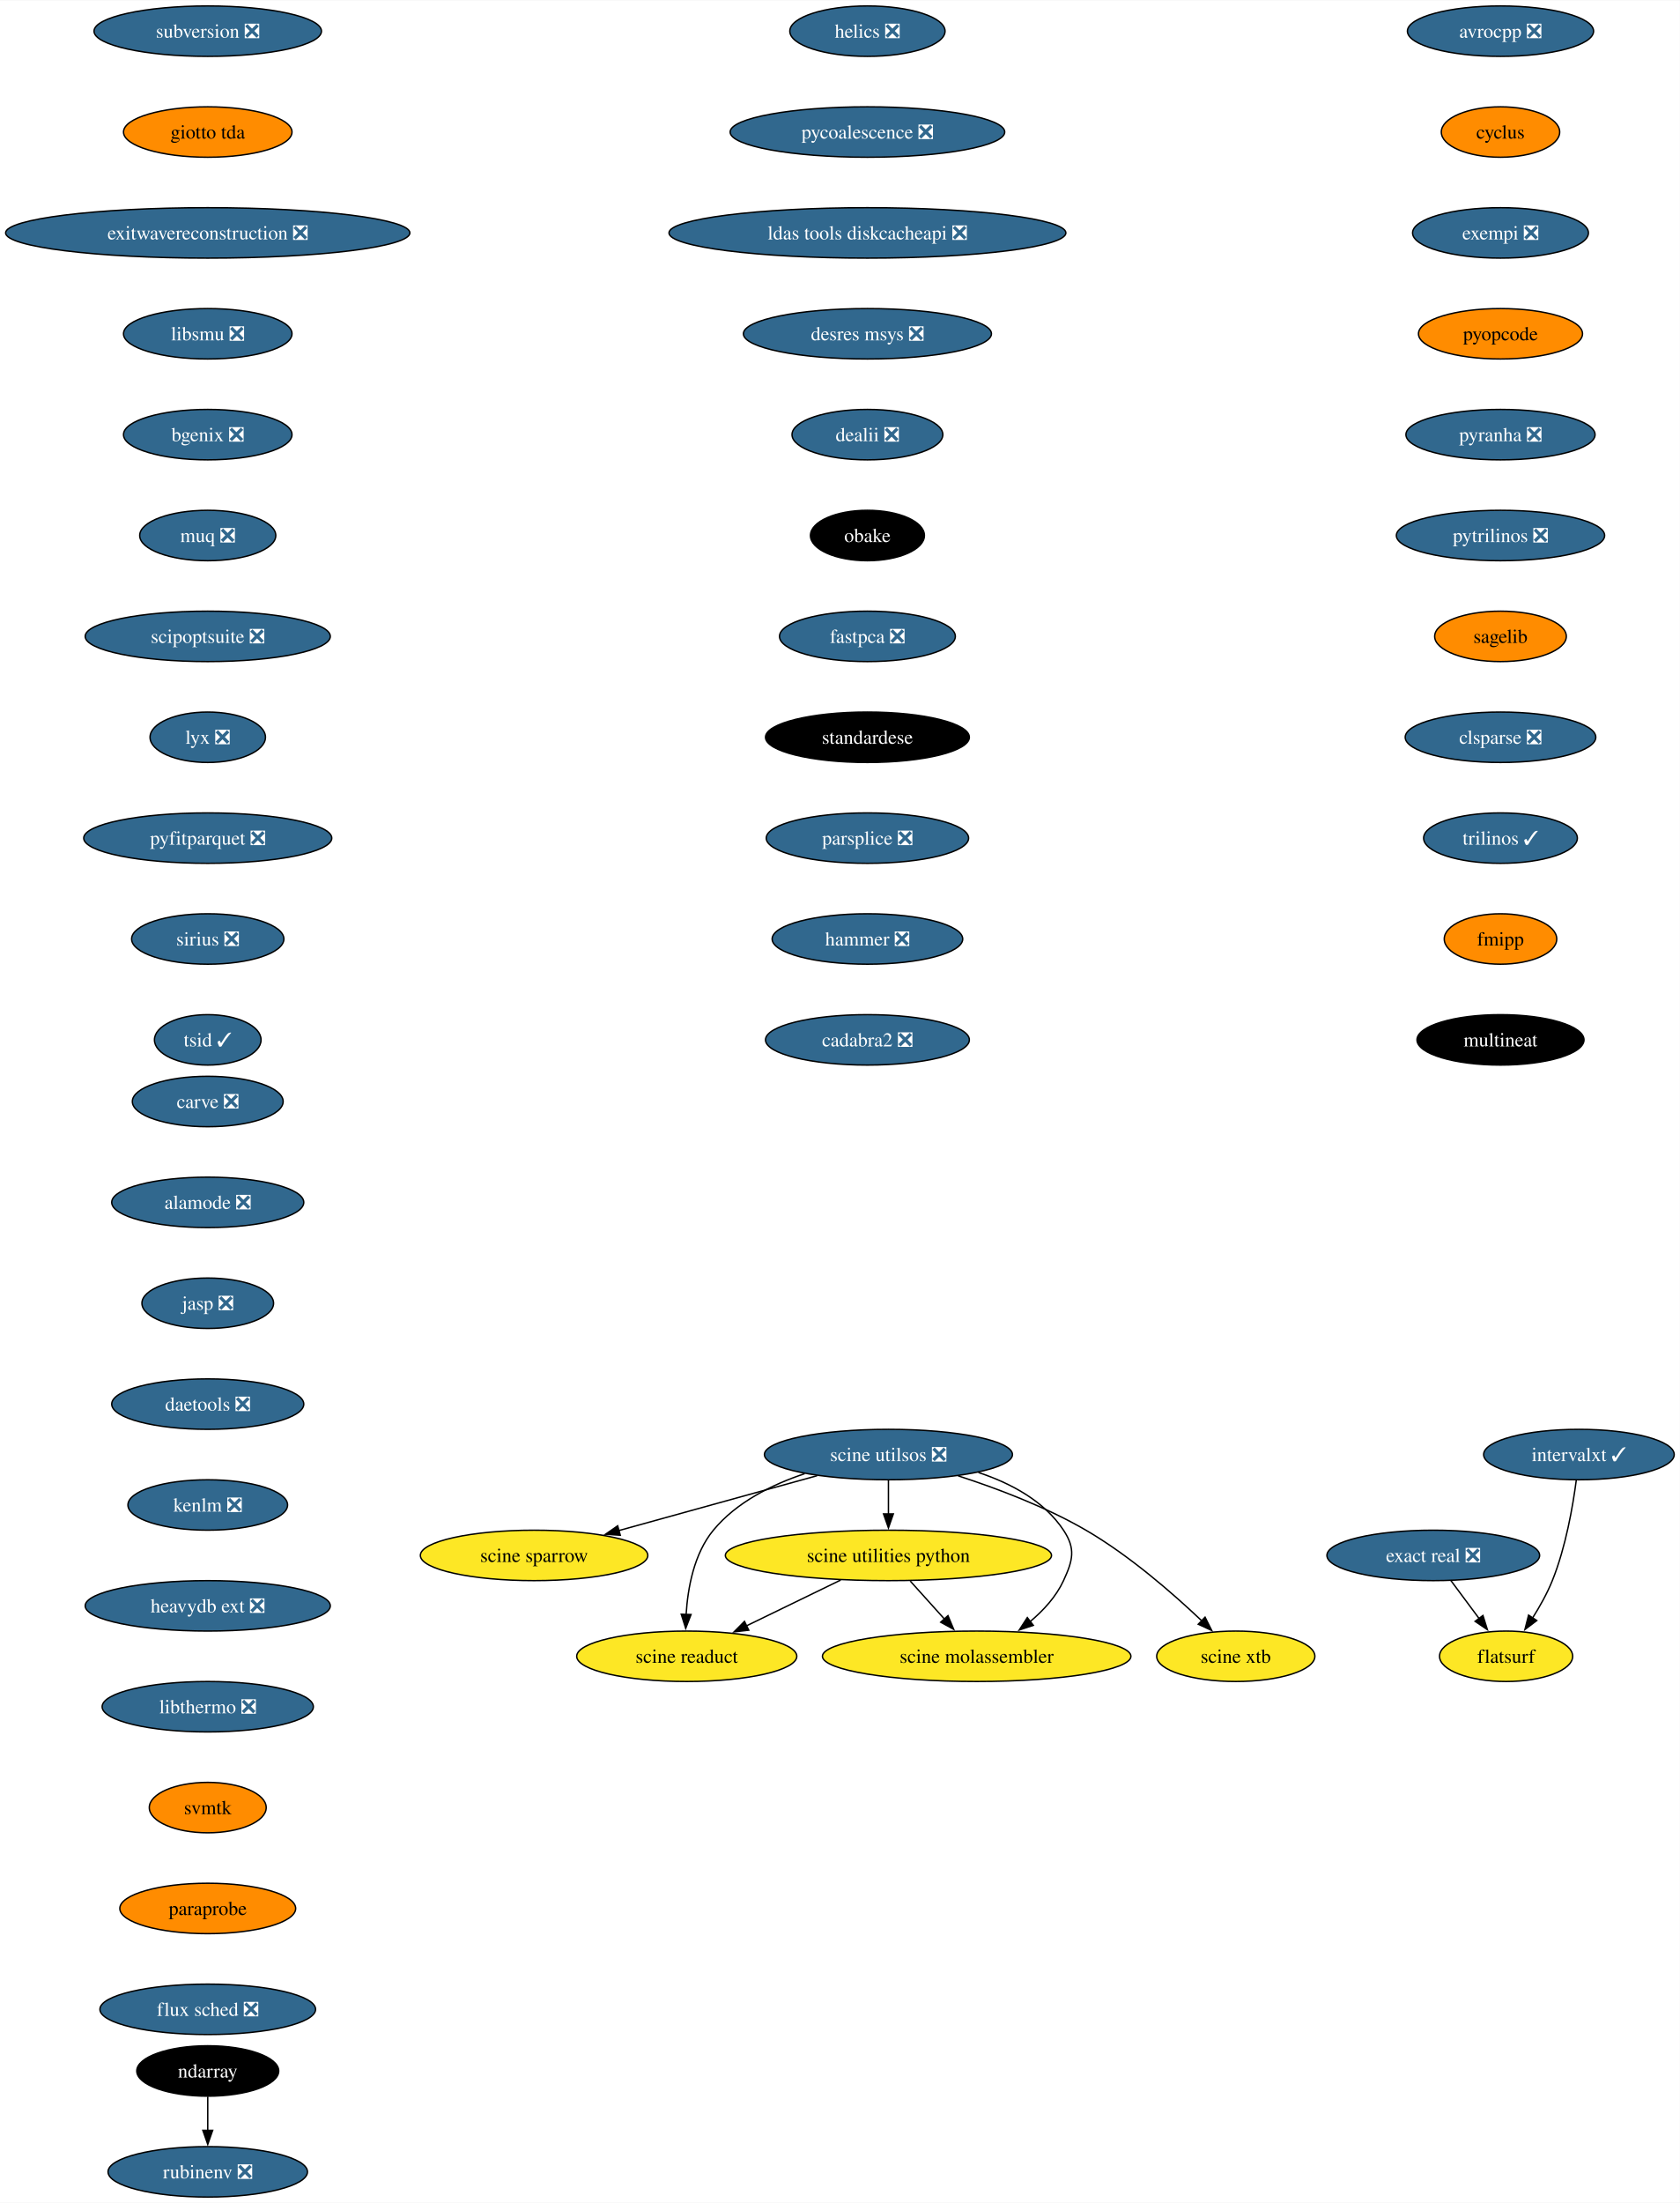
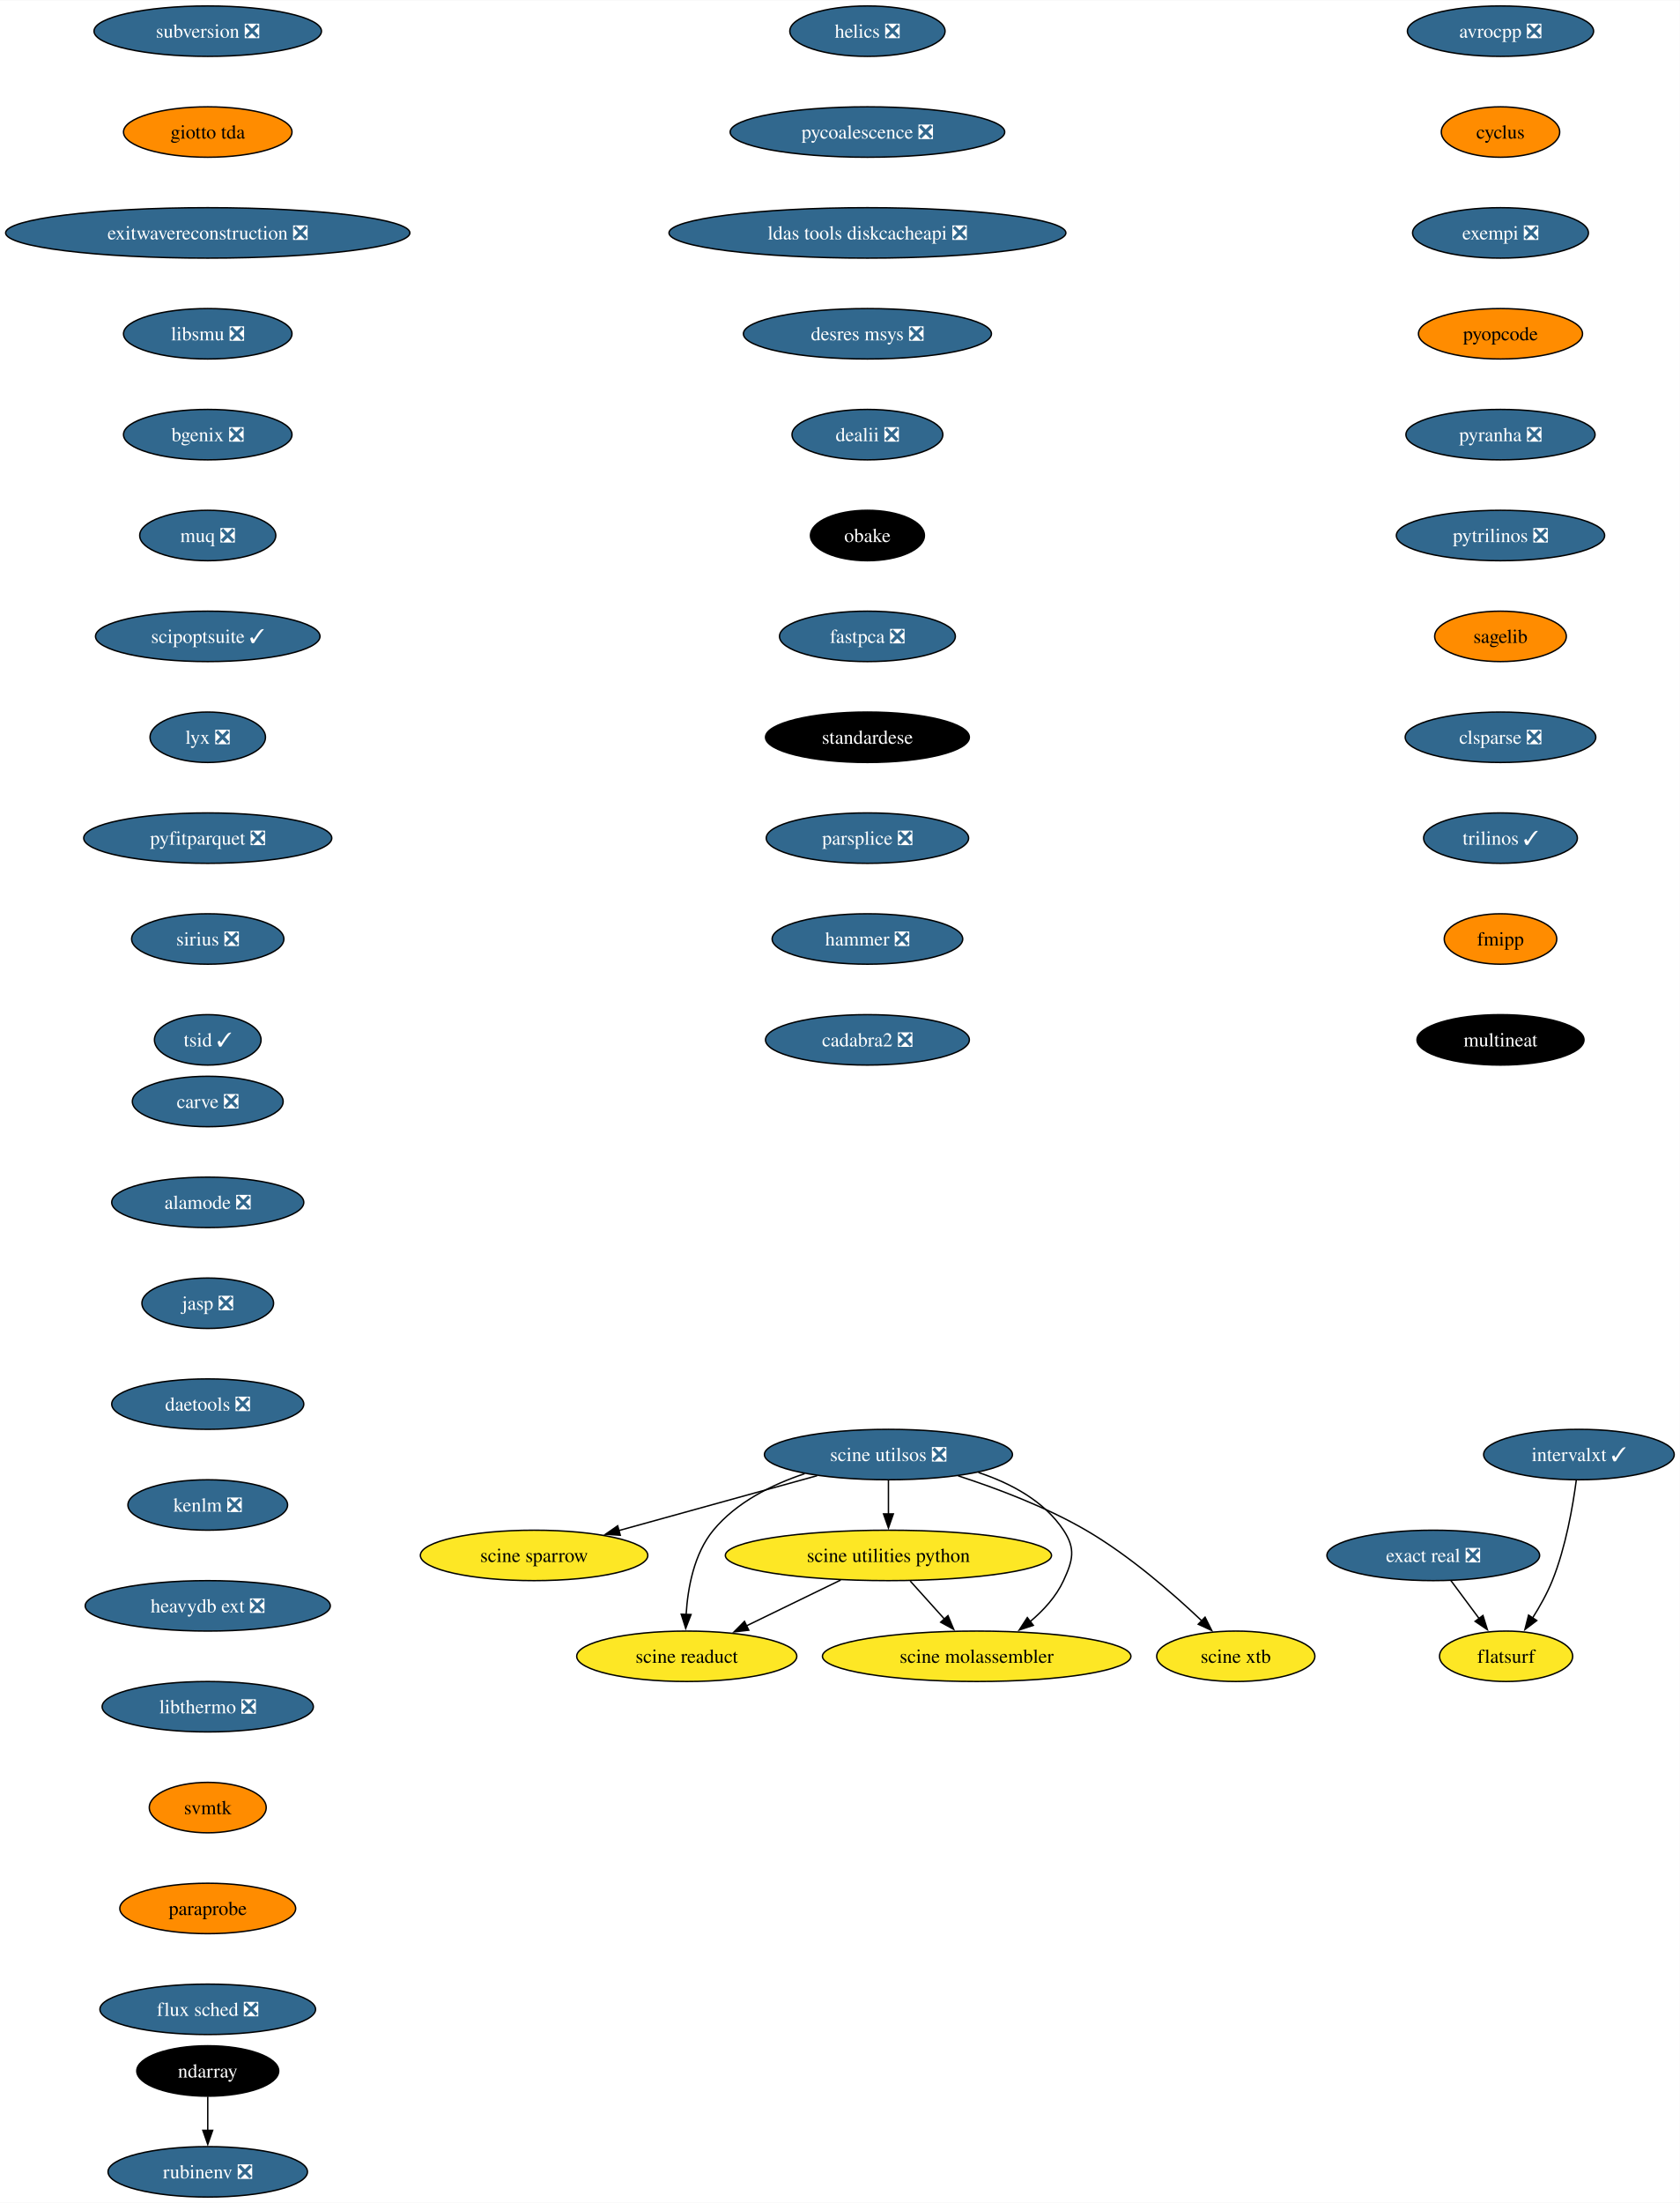
<svg xmlns="http://www.w3.org/2000/svg" xmlns:xlink="http://www.w3.org/1999/xlink" width="1199pt" height="1572pt" viewBox="0.00 0.00 1199.37 1572.00">
  <g id="graph0" class="graph" transform="scale(1 1) rotate(0) translate(4 1568)">
    <polygon fill="white" stroke="none" points="-4,4 -4,-1568 1195.37,-1568 1195.37,4 -4,4" />
    <g id="node1" class="node">
      <g id="a_node1">
        <a xlink:href="https://github.com/conda-forge/avrocpp-feedstock/pull/19" xlink:title="avrocpp ❎">
          <ellipse fill="#31688e" stroke="black" cx="1067.33" cy="-1546" rx="66.47" ry="18" />
          <text text-anchor="middle" x="1067.33" y="-1541.33" font-family="Times,serif" font-size="14.00" fill="white">avrocpp ❎</text>
        </a>
      </g>
    </g>
    <g id="node2" class="node">
      <g id="a_node2">
        <a xlink:href="https://github.com/conda-forge/cyclus-feedstock" xlink:title="cyclus">
          <ellipse fill="#ff8c00" stroke="black" cx="1067.33" cy="-1474" rx="42.26" ry="18" />
          <text text-anchor="middle" x="1067.33" y="-1469.33" font-family="Times,serif" font-size="14.00">cyclus</text>
        </a>
      </g>
    </g>
    <g id="node3" class="node">
      <g id="a_node3">
        <a xlink:href="https://github.com/conda-forge/exempi-feedstock/pull/15" xlink:title="exempi ❎">
          <ellipse fill="#31688e" stroke="black" cx="1067.33" cy="-1402" rx="62.78" ry="18" />
          <text text-anchor="middle" x="1067.33" y="-1397.33" font-family="Times,serif" font-size="14.00" fill="white">exempi ❎</text>
        </a>
      </g>
    </g>
    <g id="node4" class="node">
      <g id="a_node4">
        <a xlink:href="https://github.com/conda-forge/pyopcode-feedstock" xlink:title="pyopcode">
          <ellipse fill="#ff8c00" stroke="black" cx="1067.33" cy="-1330" rx="58.57" ry="18" />
          <text text-anchor="middle" x="1067.33" y="-1325.33" font-family="Times,serif" font-size="14.00">pyopcode</text>
        </a>
      </g>
    </g>
    <g id="node5" class="node">
      <g id="a_node5">
        <a xlink:href="https://github.com/conda-forge/pyranha-feedstock/pull/28" xlink:title="pyranha ❎">
          <ellipse fill="#31688e" stroke="black" cx="1067.33" cy="-1258" rx="67.52" ry="18" />
          <text text-anchor="middle" x="1067.33" y="-1253.33" font-family="Times,serif" font-size="14.00" fill="white">pyranha ❎</text>
        </a>
      </g>
    </g>
    <g id="node6" class="node">
      <g id="a_node6">
        <a xlink:href="https://github.com/conda-forge/pytrilinos-feedstock/pull/51" xlink:title="pytrilinos ❎">
          <ellipse fill="#31688e" stroke="black" cx="1067.33" cy="-1186" rx="74.36" ry="18" />
          <text text-anchor="middle" x="1067.33" y="-1181.33" font-family="Times,serif" font-size="14.00" fill="white">pytrilinos ❎</text>
        </a>
      </g>
    </g>
    <g id="node7" class="node">
      <g id="a_node7">
        <a xlink:href="https://github.com/conda-forge/sagelib-feedstock" xlink:title="sagelib">
          <ellipse fill="#ff8c00" stroke="black" cx="1067.33" cy="-1114" rx="47" ry="18" />
          <text text-anchor="middle" x="1067.33" y="-1109.33" font-family="Times,serif" font-size="14.00">sagelib</text>
        </a>
      </g>
    </g>
    <g id="node8" class="node">
      <g id="a_node8">
        <a xlink:href="https://github.com/conda-forge/clsparse-feedstock/pull/10" xlink:title="clsparse ❎">
          <ellipse fill="#31688e" stroke="black" cx="1067.33" cy="-1042" rx="68.04" ry="18" />
          <text text-anchor="middle" x="1067.33" y="-1037.33" font-family="Times,serif" font-size="14.00" fill="white">clsparse ❎</text>
        </a>
      </g>
    </g>
    <g id="node9" class="node">
      <g id="a_node9">
        <a xlink:href="https://github.com/conda-forge/trilinos-feedstock/pull/43" xlink:title="trilinos ✓">
          <ellipse fill="#31688e" stroke="black" cx="1067.33" cy="-970" rx="54.89" ry="18" />
          <text text-anchor="middle" x="1067.33" y="-965.33" font-family="Times,serif" font-size="14.00" fill="white">trilinos ✓</text>
        </a>
      </g>
    </g>
    <g id="node10" class="node">
      <g id="a_node10">
        <a xlink:href="https://github.com/conda-forge/fmipp-feedstock" xlink:title="fmipp">
          <ellipse fill="#ff8c00" stroke="black" cx="1067.33" cy="-898" rx="40.16" ry="18" />
          <text text-anchor="middle" x="1067.33" y="-893.33" font-family="Times,serif" font-size="14.00">fmipp</text>
        </a>
      </g>
    </g>
    <g id="node11" class="node">
      <g id="a_node11">
        <a xlink:href="https://github.com/conda-forge/multineat-feedstock" xlink:title="multineat">
          <ellipse fill="#000000" stroke="black" cx="1067.33" cy="-826" rx="59.63" ry="18" />
          <text text-anchor="middle" x="1067.33" y="-821.33" font-family="Times,serif" font-size="14.00" fill="white">multineat</text>
        </a>
      </g>
    </g>
    <g id="node12" class="node">
      <g id="a_node12">
        <a xlink:href="https://github.com/conda-forge/helics-feedstock/pull/34" xlink:title="helics ❎">
          <ellipse fill="#31688e" stroke="black" cx="615.33" cy="-1546" rx="55.42" ry="18" />
          <text text-anchor="middle" x="615.33" y="-1541.33" font-family="Times,serif" font-size="14.00" fill="white">helics ❎</text>
        </a>
      </g>
    </g>
    <g id="node13" class="node">
      <g id="a_node13">
        <a xlink:href="https://github.com/conda-forge/pycoalescence-feedstock/pull/56" xlink:title="pycoalescence ❎">
          <ellipse fill="#31688e" stroke="black" cx="615.33" cy="-1474" rx="98.03" ry="18" />
          <text text-anchor="middle" x="615.33" y="-1469.33" font-family="Times,serif" font-size="14.00" fill="white">pycoalescence ❎</text>
        </a>
      </g>
    </g>
    <g id="node14" class="node">
      <g id="a_node14">
        <a xlink:href="https://github.com/conda-forge/ldas-tools-diskcacheapi-feedstock/pull/16" xlink:title="ldas tools diskcacheapi ❎">
          <ellipse fill="#31688e" stroke="black" cx="615.33" cy="-1402" rx="141.7" ry="18" />
          <text text-anchor="middle" x="615.33" y="-1397.33" font-family="Times,serif" font-size="14.00" fill="white">ldas tools diskcacheapi ❎</text>
        </a>
      </g>
    </g>
    <g id="node15" class="node">
      <g id="a_node15">
        <a xlink:href="https://github.com/conda-forge/desres-msys-feedstock/pull/24" xlink:title="desres msys ❎">
          <ellipse fill="#31688e" stroke="black" cx="615.33" cy="-1330" rx="88.56" ry="18" />
          <text text-anchor="middle" x="615.33" y="-1325.33" font-family="Times,serif" font-size="14.00" fill="white">desres msys ❎</text>
        </a>
      </g>
    </g>
    <g id="node16" class="node">
      <g id="a_node16">
        <a xlink:href="https://github.com/conda-forge/dealii-feedstock/pull/30" xlink:title="dealii ❎">
          <ellipse fill="#31688e" stroke="black" cx="615.33" cy="-1258" rx="53.84" ry="18" />
          <text text-anchor="middle" x="615.33" y="-1253.33" font-family="Times,serif" font-size="14.00" fill="white">dealii ❎</text>
        </a>
      </g>
    </g>
    <g id="node17" class="node">
      <g id="a_node17">
        <a xlink:href="https://github.com/conda-forge/obake-feedstock" xlink:title="obake">
          <ellipse fill="#000000" stroke="black" cx="615.33" cy="-1186" rx="40.69" ry="18" />
          <text text-anchor="middle" x="615.33" y="-1181.33" font-family="Times,serif" font-size="14.00" fill="white">obake</text>
        </a>
      </g>
    </g>
    <g id="node20" class="node">
      <g id="a_node20">
        <a xlink:href="https://github.com/conda-forge/fastpca-feedstock/pull/7" xlink:title="fastpca ❎">
          <ellipse fill="#31688e" stroke="black" cx="615.33" cy="-1114" rx="62.78" ry="18" />
          <text text-anchor="middle" x="615.33" y="-1109.33" font-family="Times,serif" font-size="14.00" fill="white">fastpca ❎</text>
        </a>
      </g>
    </g>
    <g id="node18" class="node">
      <g id="a_node18">
        <a xlink:href="https://github.com/conda-forge/ndarray-feedstock" xlink:title="ndarray">
          <ellipse fill="#000000" stroke="black" cx="144.33" cy="-90" rx="50.68" ry="18" />
          <text text-anchor="middle" x="144.33" y="-85.33" font-family="Times,serif" font-size="14.00" fill="white">ndarray</text>
        </a>
      </g>
    </g>
    <g id="node19" class="node">
      <g id="a_node19">
        <a xlink:href="https://github.com/conda-forge/rubinenv-feedstock/pull/212" xlink:title="rubinenv ❎">
          <ellipse fill="#31688e" stroke="black" cx="144.33" cy="-18" rx="71.2" ry="18" />
          <text text-anchor="middle" x="144.33" y="-13.32" font-family="Times,serif" font-size="14.00" fill="white">rubinenv ❎</text>
        </a>
      </g>
    </g>
    <g id="edge16" class="edge">
      <path fill="none" stroke="black" d="M144.33,-71.7C144.33,-64.41 144.33,-55.73 144.33,-47.54" />
      <polygon fill="black" stroke="black" points="147.83,-47.62 144.33,-37.62 140.83,-47.62 147.83,-47.62" />
    </g>
    <g id="node21" class="node">
      <g id="a_node21">
        <a xlink:href="https://github.com/conda-forge/standardese-feedstock" xlink:title="standardese">
          <ellipse fill="#000000" stroke="black" cx="615.33" cy="-1042" rx="72.78" ry="18" />
          <text text-anchor="middle" x="615.33" y="-1037.33" font-family="Times,serif" font-size="14.00" fill="white">standardese</text>
        </a>
      </g>
    </g>
    <g id="node22" class="node">
      <g id="a_node22">
        <a xlink:href="https://github.com/conda-forge/parsplice-feedstock/pull/12" xlink:title="parsplice ❎">
          <ellipse fill="#31688e" stroke="black" cx="615.33" cy="-970" rx="72.25" ry="18" />
          <text text-anchor="middle" x="615.33" y="-965.33" font-family="Times,serif" font-size="14.00" fill="white">parsplice ❎</text>
        </a>
      </g>
    </g>
    <g id="node23" class="node">
      <g id="a_node23">
        <a xlink:href="https://github.com/conda-forge/hammer-feedstock/pull/36" xlink:title="hammer ❎">
          <ellipse fill="#31688e" stroke="black" cx="615.33" cy="-898" rx="68.04" ry="18" />
          <text text-anchor="middle" x="615.33" y="-893.33" font-family="Times,serif" font-size="14.00" fill="white">hammer ❎</text>
        </a>
      </g>
    </g>
    <g id="node24" class="node">
      <g id="a_node24">
        <a xlink:href="https://github.com/conda-forge/cadabra2-feedstock/pull/39" xlink:title="cadabra2 ❎">
          <ellipse fill="#31688e" stroke="black" cx="615.33" cy="-826" rx="72.78" ry="18" />
          <text text-anchor="middle" x="615.33" y="-821.33" font-family="Times,serif" font-size="14.00" fill="white">cadabra2 ❎</text>
        </a>
      </g>
    </g>
    <g id="node25" class="node">
      <g id="a_node25">
        <a xlink:href="https://github.com/conda-forge/subversion-feedstock/pull/21" xlink:title="subversion ❎">
          <ellipse fill="#31688e" stroke="black" cx="144.33" cy="-1546" rx="81.2" ry="18" />
          <text text-anchor="middle" x="144.33" y="-1541.33" font-family="Times,serif" font-size="14.00" fill="white">subversion ❎</text>
        </a>
      </g>
    </g>
    <g id="node26" class="node">
      <g id="a_node26">
        <a xlink:href="https://github.com/conda-forge/giotto-tda-feedstock" xlink:title="giotto tda">
          <ellipse fill="#ff8c00" stroke="black" cx="144.33" cy="-1474" rx="60.15" ry="18" />
          <text text-anchor="middle" x="144.33" y="-1469.33" font-family="Times,serif" font-size="14.00">giotto tda</text>
        </a>
      </g>
    </g>
    <g id="node27" class="node">
      <g id="a_node27">
        <a xlink:href="https://github.com/conda-forge/exitwavereconstruction-feedstock/pull/6" xlink:title="exitwavereconstruction ❎">
          <ellipse fill="#31688e" stroke="black" cx="144.33" cy="-1402" rx="144.33" ry="18" />
          <text text-anchor="middle" x="144.33" y="-1397.33" font-family="Times,serif" font-size="14.00" fill="white">exitwavereconstruction ❎</text>
        </a>
      </g>
    </g>
    <g id="node28" class="node">
      <g id="a_node28">
        <a xlink:href="https://github.com/conda-forge/libsmu-feedstock/pull/15" xlink:title="libsmu ❎">
          <ellipse fill="#31688e" stroke="black" cx="144.33" cy="-1330" rx="60.15" ry="18" />
          <text text-anchor="middle" x="144.33" y="-1325.33" font-family="Times,serif" font-size="14.00" fill="white">libsmu ❎</text>
        </a>
      </g>
    </g>
    <g id="node29" class="node">
      <g id="a_node29">
        <a xlink:href="https://github.com/conda-forge/bgenix-feedstock/pull/24" xlink:title="bgenix ❎">
          <ellipse fill="#31688e" stroke="black" cx="144.33" cy="-1258" rx="60.15" ry="18" />
          <text text-anchor="middle" x="144.33" y="-1253.33" font-family="Times,serif" font-size="14.00" fill="white">bgenix ❎</text>
        </a>
      </g>
    </g>
    <g id="node30" class="node">
      <g id="a_node30">
        <a xlink:href="https://github.com/conda-forge/muq-feedstock/pull/34" xlink:title="muq ❎">
          <ellipse fill="#31688e" stroke="black" cx="144.33" cy="-1186" rx="48.58" ry="18" />
          <text text-anchor="middle" x="144.33" y="-1181.33" font-family="Times,serif" font-size="14.00" fill="white">muq ❎</text>
        </a>
      </g>
    </g>
    <g id="node31" class="node">
      <g id="a_node31">
-         <a xlink:href="https://github.com/conda-forge/scipoptsuite-feedstock/pull/52" xlink:title="scipoptsuite ❎">
-           <ellipse fill="#31688e" stroke="black" cx="144.33" cy="-1114" rx="87.51" ry="18" />
-           <text text-anchor="middle" x="144.33" y="-1109.33" font-family="Times,serif" font-size="14.00" fill="white">scipoptsuite ❎</text>
+         <a xlink:href="https://github.com/conda-forge/scipoptsuite-feedstock/pull/52" xlink:title="scipoptsuite ✓">
+           <ellipse fill="#31688e" stroke="black" cx="144.33" cy="-1114" rx="80.14" ry="18" />
+           <text text-anchor="middle" x="144.33" y="-1109.33" font-family="Times,serif" font-size="14.00" fill="white">scipoptsuite ✓</text>
        </a>
      </g>
    </g>
    <g id="node32" class="node">
      <g id="a_node32">
        <a xlink:href="https://github.com/conda-forge/lyx-feedstock/pull/10" xlink:title="lyx ❎">
          <ellipse fill="#31688e" stroke="black" cx="144.33" cy="-1042" rx="41.21" ry="18" />
          <text text-anchor="middle" x="144.33" y="-1037.33" font-family="Times,serif" font-size="14.00" fill="white">lyx ❎</text>
        </a>
      </g>
    </g>
    <g id="node33" class="node">
      <g id="a_node33">
        <a xlink:href="https://github.com/conda-forge/pyfitparquet-feedstock/pull/18" xlink:title="pyfitparquet ❎">
          <ellipse fill="#31688e" stroke="black" cx="144.33" cy="-970" rx="88.56" ry="18" />
          <text text-anchor="middle" x="144.33" y="-965.33" font-family="Times,serif" font-size="14.00" fill="white">pyfitparquet ❎</text>
        </a>
      </g>
    </g>
    <g id="node34" class="node">
      <g id="a_node34">
        <a xlink:href="https://github.com/conda-forge/sirius-feedstock/pull/23" xlink:title="sirius ❎">
          <ellipse fill="#31688e" stroke="black" cx="144.33" cy="-898" rx="54.36" ry="18" />
          <text text-anchor="middle" x="144.33" y="-893.33" font-family="Times,serif" font-size="14.00" fill="white">sirius ❎</text>
        </a>
      </g>
    </g>
    <g id="node35" class="node">
      <g id="a_node35">
        <a xlink:href="https://github.com/conda-forge/tsid-feedstock/pull/30" xlink:title="tsid ✓">
          <ellipse fill="#31688e" stroke="black" cx="144.33" cy="-826" rx="38.06" ry="18" />
          <text text-anchor="middle" x="144.33" y="-821.33" font-family="Times,serif" font-size="14.00" fill="white">tsid ✓</text>
        </a>
      </g>
    </g>
    <g id="node36" class="node">
      <g id="a_node36">
        <a xlink:href="https://github.com/conda-forge/carve-feedstock/pull/3" xlink:title="carve ❎">
          <ellipse fill="#31688e" stroke="black" cx="144.33" cy="-782" rx="53.84" ry="18" />
          <text text-anchor="middle" x="144.33" y="-777.33" font-family="Times,serif" font-size="14.00" fill="white">carve ❎</text>
        </a>
      </g>
    </g>
    <g id="node37" class="node">
      <g id="a_node37">
        <a xlink:href="https://github.com/conda-forge/alamode-feedstock/pull/9" xlink:title="alamode ❎">
          <ellipse fill="#31688e" stroke="black" cx="144.33" cy="-710" rx="68.57" ry="18" />
          <text text-anchor="middle" x="144.33" y="-705.33" font-family="Times,serif" font-size="14.00" fill="white">alamode ❎</text>
        </a>
      </g>
    </g>
    <g id="node38" class="node">
      <g id="a_node38">
        <a xlink:href="https://github.com/conda-forge/jasp-feedstock/pull/25" xlink:title="jasp ❎">
          <ellipse fill="#31688e" stroke="black" cx="144.33" cy="-638" rx="47" ry="18" />
          <text text-anchor="middle" x="144.33" y="-633.33" font-family="Times,serif" font-size="14.00" fill="white">jasp ❎</text>
        </a>
      </g>
    </g>
    <g id="node39" class="node">
      <g id="a_node39">
        <a xlink:href="https://github.com/conda-forge/daetools-feedstock/pull/17" xlink:title="daetools ❎">
          <ellipse fill="#31688e" stroke="black" cx="144.33" cy="-566" rx="68.57" ry="18" />
          <text text-anchor="middle" x="144.33" y="-561.33" font-family="Times,serif" font-size="14.00" fill="white">daetools ❎</text>
        </a>
      </g>
    </g>
    <g id="node43" class="node">
      <g id="a_node43">
        <a xlink:href="https://github.com/conda-forge/kenlm-feedstock/pull/6" xlink:title="kenlm ❎">
          <ellipse fill="#31688e" stroke="black" cx="144.33" cy="-494" rx="57" ry="18" />
          <text text-anchor="middle" x="144.33" y="-489.32" font-family="Times,serif" font-size="14.00" fill="white">kenlm ❎</text>
        </a>
      </g>
    </g>
    <g id="node40" class="node">
      <g id="a_node40">
        <a xlink:href="https://github.com/conda-forge/exact-real-feedstock/pull/17" xlink:title="exact real ❎">
          <ellipse fill="#31688e" stroke="black" cx="1019.33" cy="-458" rx="75.94" ry="18" />
          <text text-anchor="middle" x="1019.33" y="-453.32" font-family="Times,serif" font-size="14.00" fill="white">exact real ❎</text>
        </a>
      </g>
    </g>
    <g id="node41" class="node">
      <g id="a_node41">
        <a xlink:href="https://github.com/conda-forge/flatsurf-feedstock" xlink:title="flatsurf">
          <ellipse fill="#fde725" stroke="black" cx="1071.33" cy="-386" rx="47.53" ry="18" />
          <text text-anchor="middle" x="1071.33" y="-381.32" font-family="Times,serif" font-size="14.00">flatsurf</text>
        </a>
      </g>
    </g>
    <g id="edge35" class="edge">
      <path fill="none" stroke="black" d="M1031.92,-440.05C1037.99,-431.89 1045.4,-421.91 1052.15,-412.82" />
      <polygon fill="black" stroke="black" points="1054.8,-415.12 1057.96,-405 1049.18,-410.94 1054.8,-415.12" />
    </g>
    <g id="node42" class="node">
      <g id="a_node42">
        <a xlink:href="https://github.com/conda-forge/intervalxt-feedstock/pull/15" xlink:title="intervalxt ✓">
          <ellipse fill="#31688e" stroke="black" cx="1123.33" cy="-530" rx="68.04" ry="18" />
          <text text-anchor="middle" x="1123.33" y="-525.33" font-family="Times,serif" font-size="14.00" fill="white">intervalxt ✓</text>
        </a>
      </g>
    </g>
    <g id="edge36" class="edge">
      <path fill="none" stroke="black" d="M1121.45,-511.75C1119.04,-493.43 1113.97,-463.88 1104.33,-440 1100.64,-430.85 1095.4,-421.51 1090.19,-413.27" />
      <polygon fill="black" stroke="black" points="1093.22,-411.51 1084.77,-405.11 1087.38,-415.38 1093.22,-411.51" />
    </g>
    <g id="node50" class="node">
      <g id="a_node50">
        <a xlink:href="https://github.com/conda-forge/heavydb-ext-feedstock/pull/61" xlink:title="heavydb ext ❎">
          <ellipse fill="#31688e" stroke="black" cx="144.33" cy="-422" rx="87.51" ry="18" />
          <text text-anchor="middle" x="144.33" y="-417.32" font-family="Times,serif" font-size="14.00" fill="white">heavydb ext ❎</text>
        </a>
      </g>
    </g>
    <g id="node44" class="node">
      <g id="a_node44">
        <a xlink:href="https://github.com/conda-forge/scine-utilsos-feedstock/pull/12" xlink:title="scine utilsos ❎">
          <ellipse fill="#31688e" stroke="black" cx="630.33" cy="-530" rx="88.56" ry="18" />
          <text text-anchor="middle" x="630.33" y="-525.33" font-family="Times,serif" font-size="14.00" fill="white">scine utilsos ❎</text>
        </a>
      </g>
    </g>
    <g id="node45" class="node">
      <g id="a_node45">
        <a xlink:href="https://github.com/conda-forge/scine-sparrow-feedstock" xlink:title="scine sparrow">
          <ellipse fill="#fde725" stroke="black" cx="377.33" cy="-458" rx="81.2" ry="18" />
          <text text-anchor="middle" x="377.33" y="-453.32" font-family="Times,serif" font-size="14.00">scine sparrow</text>
        </a>
      </g>
    </g>
    <g id="edge38" class="edge">
      <path fill="none" stroke="black" d="M579.44,-514.92C538.55,-503.61 481.03,-487.69 437.8,-475.73" />
      <polygon fill="black" stroke="black" points="438.88,-472.4 428.31,-473.1 437.01,-479.14 438.88,-472.4" />
    </g>
    <g id="node46" class="node">
      <g id="a_node46">
        <a xlink:href="https://github.com/conda-forge/scine-utilities-python-feedstock" xlink:title="scine utilities python">
          <ellipse fill="#fde725" stroke="black" cx="630.33" cy="-458" rx="116.45" ry="18" />
          <text text-anchor="middle" x="630.33" y="-453.32" font-family="Times,serif" font-size="14.00">scine utilities python</text>
        </a>
      </g>
    </g>
    <g id="edge39" class="edge">
      <path fill="none" stroke="black" d="M630.33,-511.7C630.33,-504.41 630.33,-495.73 630.33,-487.54" />
      <polygon fill="black" stroke="black" points="633.83,-487.62 630.33,-477.62 626.83,-487.62 633.83,-487.62" />
    </g>
    <g id="node47" class="node">
      <g id="a_node47">
        <a xlink:href="https://github.com/conda-forge/scine-xtb-feedstock" xlink:title="scine xtb">
          <ellipse fill="#fde725" stroke="black" cx="878.33" cy="-386" rx="56.47" ry="18" />
          <text text-anchor="middle" x="878.33" y="-381.32" font-family="Times,serif" font-size="14.00">scine xtb</text>
        </a>
      </g>
    </g>
    <g id="edge40" class="edge">
      <path fill="none" stroke="black" d="M680.12,-514.8C707.97,-505.77 742.73,-492.63 771.33,-476 802.4,-457.93 833.49,-430.81 854.09,-411.26" />
      <polygon fill="black" stroke="black" points="856.39,-413.91 861.15,-404.44 851.52,-408.87 856.39,-413.91" />
    </g>
    <g id="node48" class="node">
      <g id="a_node48">
        <a xlink:href="https://github.com/conda-forge/scine-readuct-feedstock" xlink:title="scine readuct">
          <ellipse fill="#fde725" stroke="black" cx="486.33" cy="-386" rx="78.57" ry="18" />
          <text text-anchor="middle" x="486.33" y="-381.32" font-family="Times,serif" font-size="14.00">scine readuct</text>
        </a>
      </g>
    </g>
    <g id="edge41" class="edge">
      <path fill="none" stroke="black" d="M570.52,-516.35C547.01,-508.48 521.76,-495.91 505.33,-476 491.49,-459.23 487.04,-434.76 485.88,-415.73" />
      <polygon fill="black" stroke="black" points="489.39,-415.81 485.58,-405.93 482.39,-416.03 489.39,-415.81" />
    </g>
    <g id="node49" class="node">
      <g id="a_node49">
        <a xlink:href="https://github.com/conda-forge/scine-molassembler-feedstock" xlink:title="scine molassembler">
          <ellipse fill="#fde725" stroke="black" cx="693.33" cy="-386" rx="110.13" ry="18" />
          <text text-anchor="middle" x="693.33" y="-381.32" font-family="Times,serif" font-size="14.00">scine molassembler</text>
        </a>
      </g>
    </g>
    <g id="edge42" class="edge">
      <path fill="none" stroke="black" d="M694.58,-517.19C717.73,-509.5 741.54,-496.83 755.33,-476 764.16,-462.66 762.03,-454.53 755.33,-440 750.07,-428.58 741,-418.7 731.39,-410.67" />
      <polygon fill="black" stroke="black" points="733.77,-408.09 723.71,-404.75 729.49,-413.63 733.77,-408.09" />
    </g>
    <g id="edge43" class="edge">
      <path fill="none" stroke="black" d="M596.21,-440.41C576.05,-430.61 550.36,-418.12 528.89,-407.69" />
      <polygon fill="black" stroke="black" points="530.61,-404.63 520.09,-403.41 527.55,-410.93 530.61,-404.63" />
    </g>
    <g id="edge44" class="edge">
      <path fill="none" stroke="black" d="M645.9,-439.7C653.3,-431.47 662.3,-421.48 670.45,-412.42" />
      <polygon fill="black" stroke="black" points="672.84,-415 676.92,-405.23 667.63,-410.32 672.84,-415" />
    </g>
    <g id="node51" class="node">
      <g id="a_node51">
        <a xlink:href="https://github.com/conda-forge/libthermo-feedstock/pull/9" xlink:title="libthermo ❎">
          <ellipse fill="#31688e" stroke="black" cx="144.33" cy="-350" rx="75.41" ry="18" />
          <text text-anchor="middle" x="144.33" y="-345.32" font-family="Times,serif" font-size="14.00" fill="white">libthermo ❎</text>
        </a>
      </g>
    </g>
    <g id="node52" class="node">
      <g id="a_node52">
        <a xlink:href="https://github.com/conda-forge/svmtk-feedstock" xlink:title="svmtk">
          <ellipse fill="#ff8c00" stroke="black" cx="144.33" cy="-278" rx="41.74" ry="18" />
          <text text-anchor="middle" x="144.33" y="-273.32" font-family="Times,serif" font-size="14.00">svmtk</text>
        </a>
      </g>
    </g>
    <g id="node53" class="node">
      <g id="a_node53">
        <a xlink:href="https://github.com/conda-forge/paraprobe-feedstock" xlink:title="paraprobe">
          <ellipse fill="#ff8c00" stroke="black" cx="144.33" cy="-206" rx="62.78" ry="18" />
          <text text-anchor="middle" x="144.33" y="-201.33" font-family="Times,serif" font-size="14.00">paraprobe</text>
        </a>
      </g>
    </g>
    <g id="node54" class="node">
      <g id="a_node54">
        <a xlink:href="https://github.com/conda-forge/flux-sched-feedstock/pull/11" xlink:title="flux sched ❎">
          <ellipse fill="#31688e" stroke="black" cx="144.33" cy="-134" rx="76.99" ry="18" />
          <text text-anchor="middle" x="144.33" y="-129.32" font-family="Times,serif" font-size="14.00" fill="white">flux sched ❎</text>
        </a>
      </g>
    </g>
  </g>
</svg>
